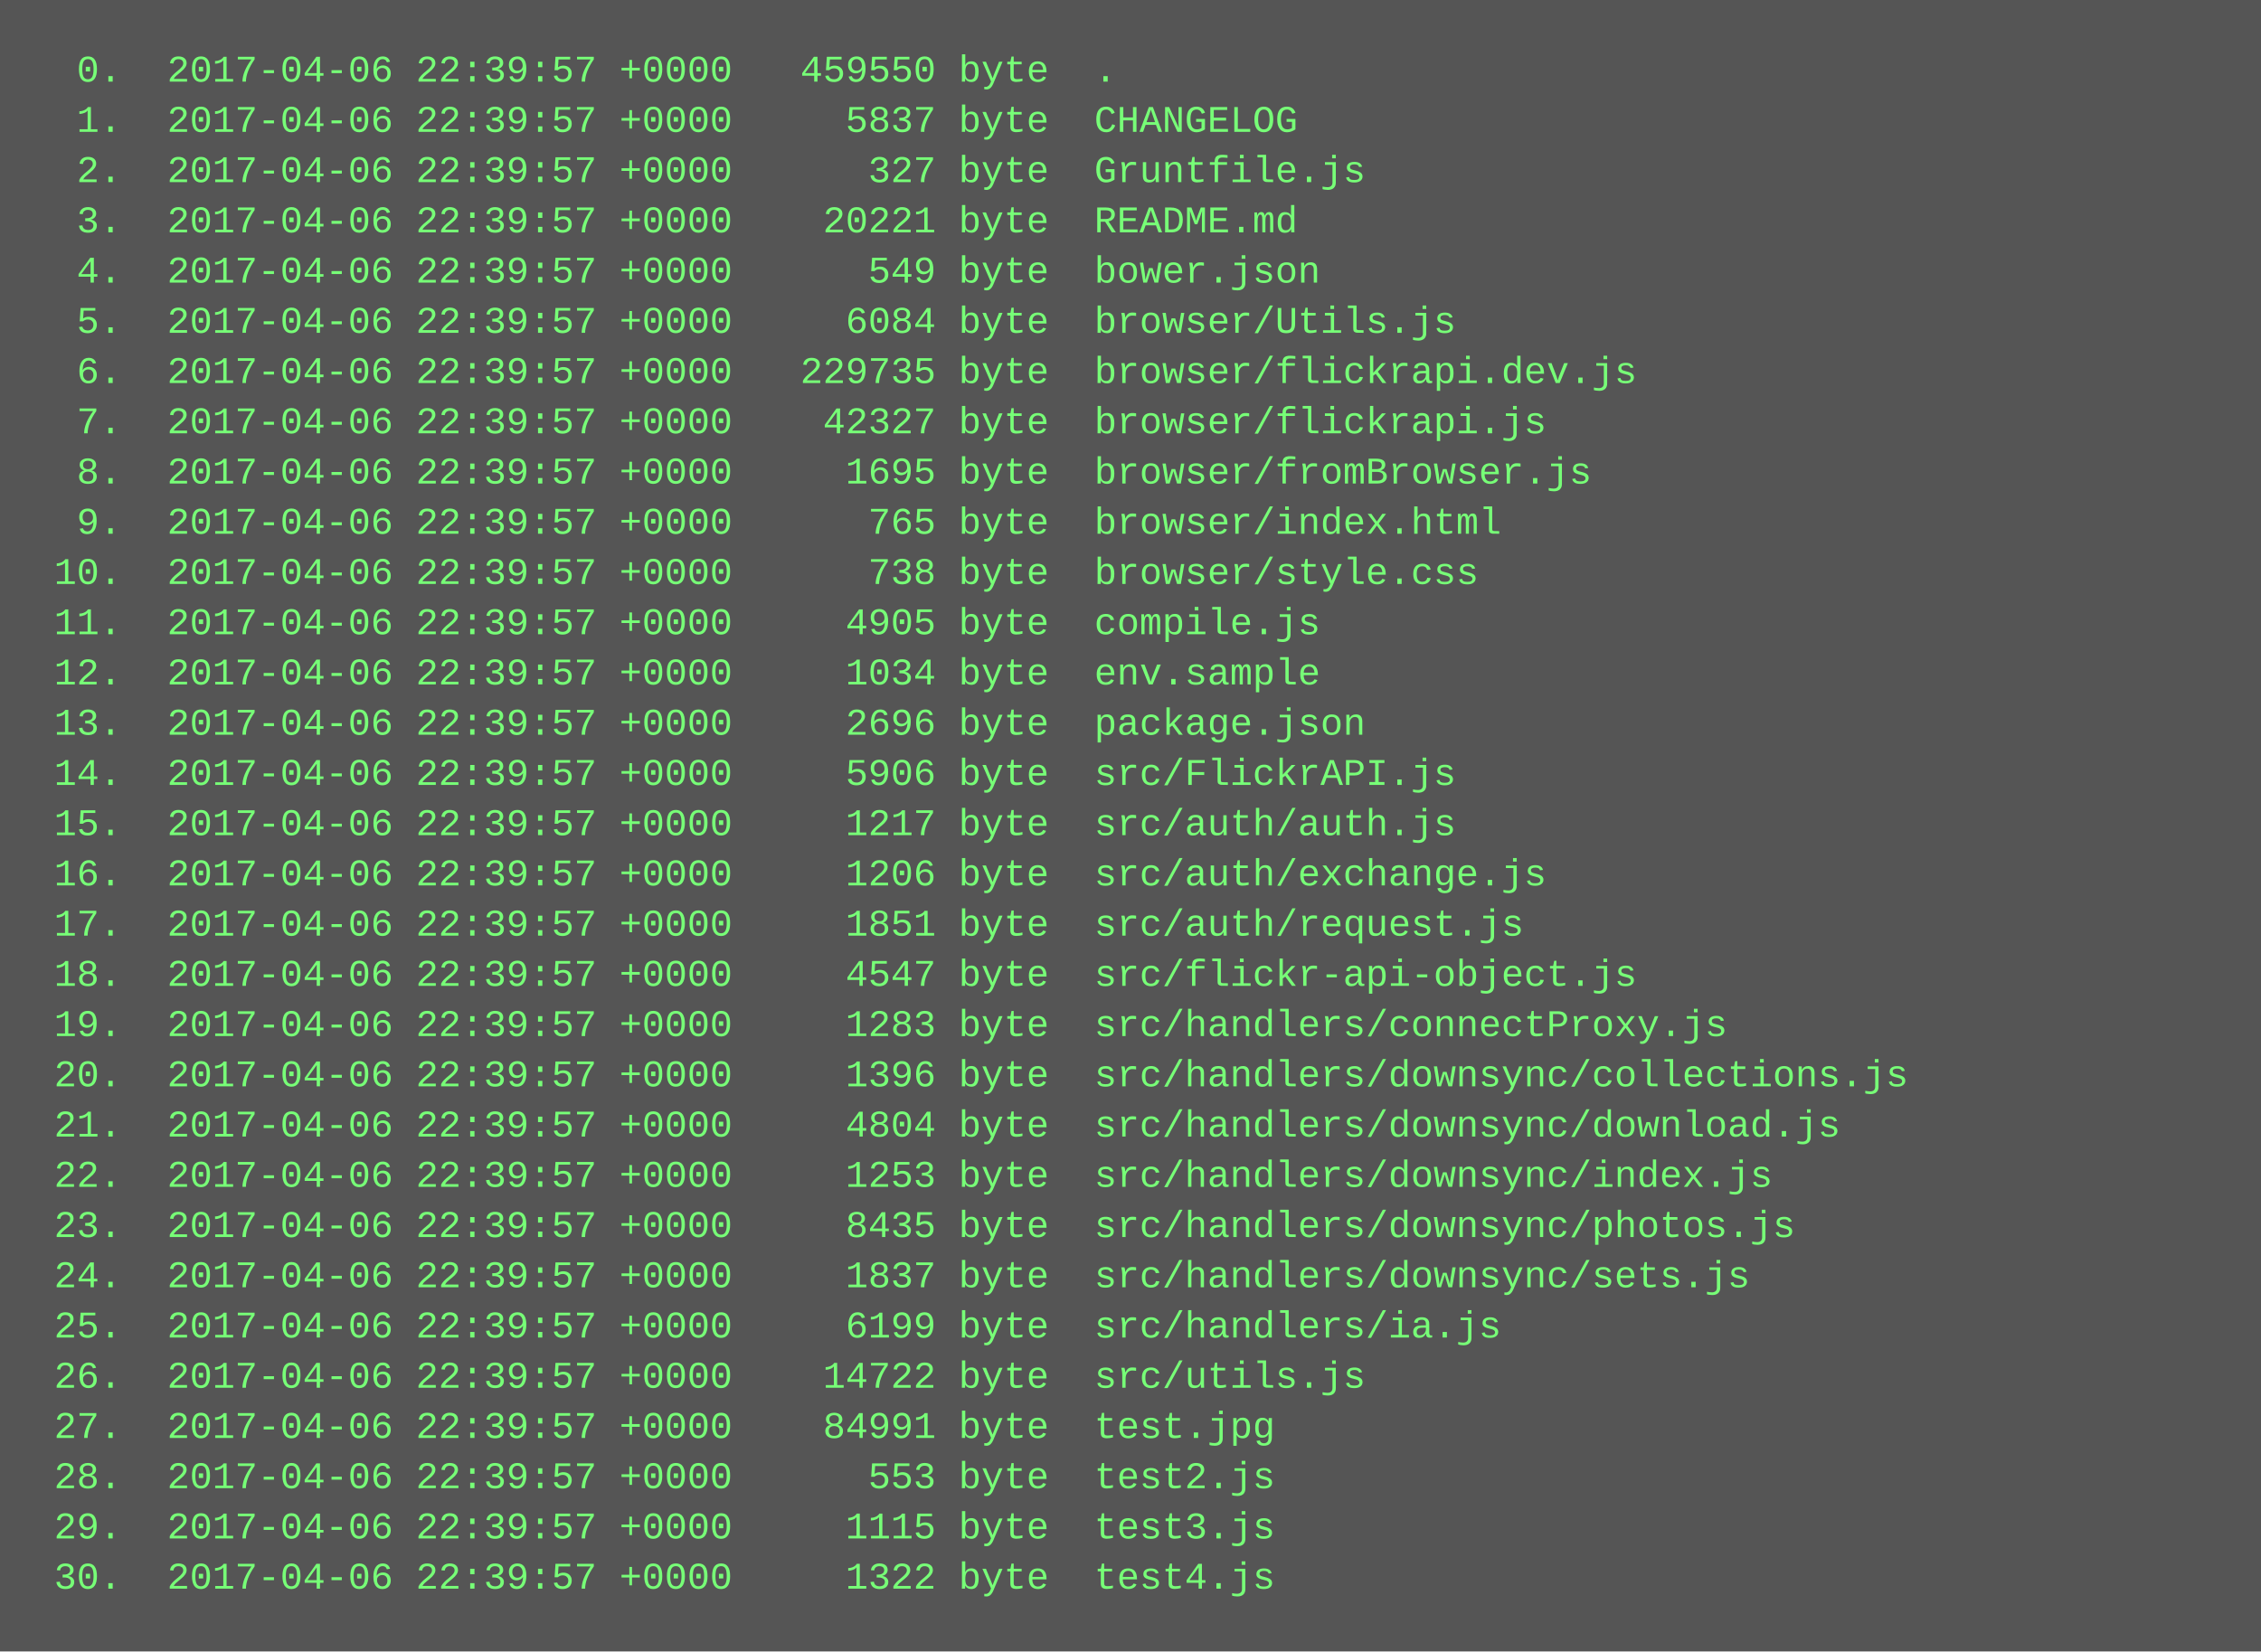
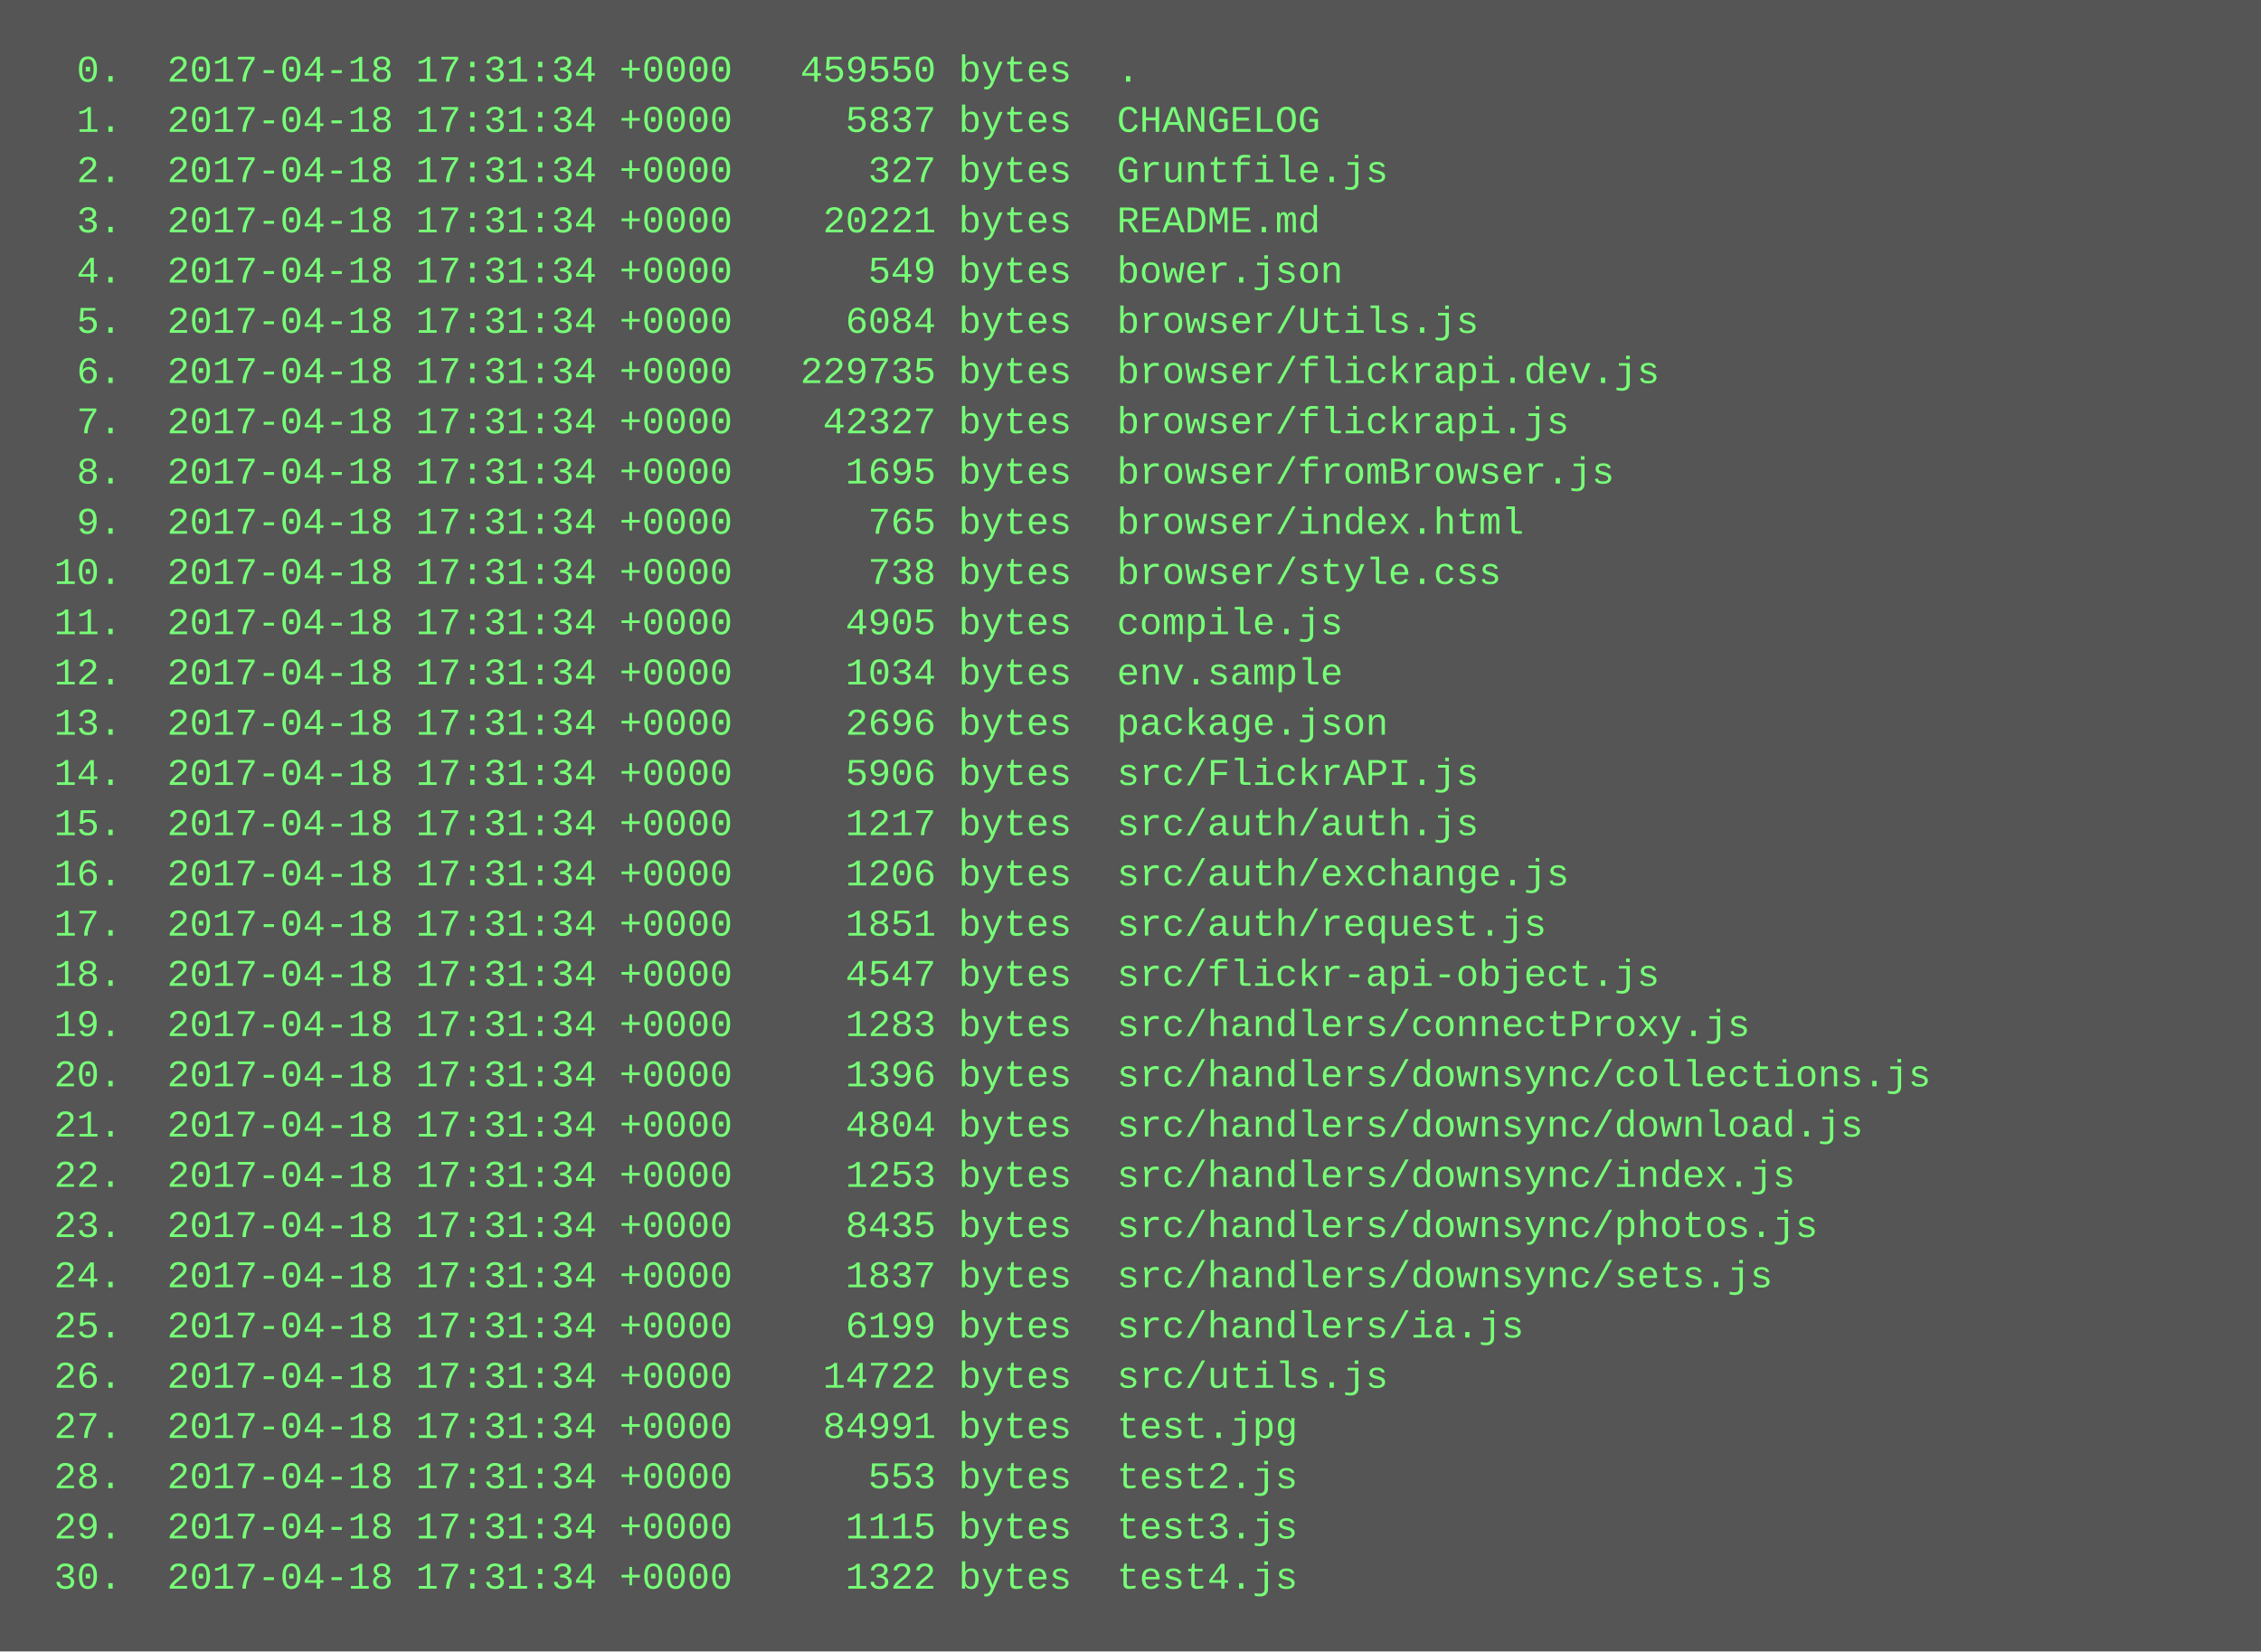
<svg xmlns="http://www.w3.org/2000/svg" height="526" width="720">
  <rect height="526" fill="#555" width="720" />
  <text fill="#7f7" font-family="Courier New" font-size="12" xml:space="preserve">
-     <tspan x="10" y="26">  0.  2017-04-06 22:39:57 +0000   459550 byte  .</tspan>
-     <tspan x="10" y="42">  1.  2017-04-06 22:39:57 +0000     5837 byte  CHANGELOG</tspan>
-     <tspan x="10" y="58">  2.  2017-04-06 22:39:57 +0000      327 byte  Gruntfile.js</tspan>
-     <tspan x="10" y="74">  3.  2017-04-06 22:39:57 +0000    20221 byte  README.md</tspan>
-     <tspan x="10" y="90">  4.  2017-04-06 22:39:57 +0000      549 byte  bower.json</tspan>
-     <tspan x="10" y="106">  5.  2017-04-06 22:39:57 +0000     6084 byte  browser/Utils.js</tspan>
-     <tspan x="10" y="122">  6.  2017-04-06 22:39:57 +0000   229735 byte  browser/flickrapi.dev.js</tspan>
-     <tspan x="10" y="138">  7.  2017-04-06 22:39:57 +0000    42327 byte  browser/flickrapi.js</tspan>
-     <tspan x="10" y="154">  8.  2017-04-06 22:39:57 +0000     1695 byte  browser/fromBrowser.js</tspan>
-     <tspan x="10" y="170">  9.  2017-04-06 22:39:57 +0000      765 byte  browser/index.html</tspan>
-     <tspan x="10" y="186"> 10.  2017-04-06 22:39:57 +0000      738 byte  browser/style.css</tspan>
-     <tspan x="10" y="202"> 11.  2017-04-06 22:39:57 +0000     4905 byte  compile.js</tspan>
-     <tspan x="10" y="218"> 12.  2017-04-06 22:39:57 +0000     1034 byte  env.sample</tspan>
-     <tspan x="10" y="234"> 13.  2017-04-06 22:39:57 +0000     2696 byte  package.json</tspan>
-     <tspan x="10" y="250"> 14.  2017-04-06 22:39:57 +0000     5906 byte  src/FlickrAPI.js</tspan>
-     <tspan x="10" y="266"> 15.  2017-04-06 22:39:57 +0000     1217 byte  src/auth/auth.js</tspan>
-     <tspan x="10" y="282"> 16.  2017-04-06 22:39:57 +0000     1206 byte  src/auth/exchange.js</tspan>
-     <tspan x="10" y="298"> 17.  2017-04-06 22:39:57 +0000     1851 byte  src/auth/request.js</tspan>
-     <tspan x="10" y="314"> 18.  2017-04-06 22:39:57 +0000     4547 byte  src/flickr-api-object.js</tspan>
-     <tspan x="10" y="330"> 19.  2017-04-06 22:39:57 +0000     1283 byte  src/handlers/connectProxy.js</tspan>
-     <tspan x="10" y="346"> 20.  2017-04-06 22:39:57 +0000     1396 byte  src/handlers/downsync/collections.js</tspan>
-     <tspan x="10" y="362"> 21.  2017-04-06 22:39:57 +0000     4804 byte  src/handlers/downsync/download.js</tspan>
-     <tspan x="10" y="378"> 22.  2017-04-06 22:39:57 +0000     1253 byte  src/handlers/downsync/index.js</tspan>
-     <tspan x="10" y="394"> 23.  2017-04-06 22:39:57 +0000     8435 byte  src/handlers/downsync/photos.js</tspan>
-     <tspan x="10" y="410"> 24.  2017-04-06 22:39:57 +0000     1837 byte  src/handlers/downsync/sets.js</tspan>
-     <tspan x="10" y="426"> 25.  2017-04-06 22:39:57 +0000     6199 byte  src/handlers/ia.js</tspan>
-     <tspan x="10" y="442"> 26.  2017-04-06 22:39:57 +0000    14722 byte  src/utils.js</tspan>
-     <tspan x="10" y="458"> 27.  2017-04-06 22:39:57 +0000    84991 byte  test.jpg</tspan>
-     <tspan x="10" y="474"> 28.  2017-04-06 22:39:57 +0000      553 byte  test2.js</tspan>
-     <tspan x="10" y="490"> 29.  2017-04-06 22:39:57 +0000     1115 byte  test3.js</tspan>
-     <tspan x="10" y="506"> 30.  2017-04-06 22:39:57 +0000     1322 byte  test4.js</tspan>
+     <tspan x="10" y="26">  0.  2017-04-18 17:31:34 +0000   459550 bytes  .</tspan>
+     <tspan x="10" y="42">  1.  2017-04-18 17:31:34 +0000     5837 bytes  CHANGELOG</tspan>
+     <tspan x="10" y="58">  2.  2017-04-18 17:31:34 +0000      327 bytes  Gruntfile.js</tspan>
+     <tspan x="10" y="74">  3.  2017-04-18 17:31:34 +0000    20221 bytes  README.md</tspan>
+     <tspan x="10" y="90">  4.  2017-04-18 17:31:34 +0000      549 bytes  bower.json</tspan>
+     <tspan x="10" y="106">  5.  2017-04-18 17:31:34 +0000     6084 bytes  browser/Utils.js</tspan>
+     <tspan x="10" y="122">  6.  2017-04-18 17:31:34 +0000   229735 bytes  browser/flickrapi.dev.js</tspan>
+     <tspan x="10" y="138">  7.  2017-04-18 17:31:34 +0000    42327 bytes  browser/flickrapi.js</tspan>
+     <tspan x="10" y="154">  8.  2017-04-18 17:31:34 +0000     1695 bytes  browser/fromBrowser.js</tspan>
+     <tspan x="10" y="170">  9.  2017-04-18 17:31:34 +0000      765 bytes  browser/index.html</tspan>
+     <tspan x="10" y="186"> 10.  2017-04-18 17:31:34 +0000      738 bytes  browser/style.css</tspan>
+     <tspan x="10" y="202"> 11.  2017-04-18 17:31:34 +0000     4905 bytes  compile.js</tspan>
+     <tspan x="10" y="218"> 12.  2017-04-18 17:31:34 +0000     1034 bytes  env.sample</tspan>
+     <tspan x="10" y="234"> 13.  2017-04-18 17:31:34 +0000     2696 bytes  package.json</tspan>
+     <tspan x="10" y="250"> 14.  2017-04-18 17:31:34 +0000     5906 bytes  src/FlickrAPI.js</tspan>
+     <tspan x="10" y="266"> 15.  2017-04-18 17:31:34 +0000     1217 bytes  src/auth/auth.js</tspan>
+     <tspan x="10" y="282"> 16.  2017-04-18 17:31:34 +0000     1206 bytes  src/auth/exchange.js</tspan>
+     <tspan x="10" y="298"> 17.  2017-04-18 17:31:34 +0000     1851 bytes  src/auth/request.js</tspan>
+     <tspan x="10" y="314"> 18.  2017-04-18 17:31:34 +0000     4547 bytes  src/flickr-api-object.js</tspan>
+     <tspan x="10" y="330"> 19.  2017-04-18 17:31:34 +0000     1283 bytes  src/handlers/connectProxy.js</tspan>
+     <tspan x="10" y="346"> 20.  2017-04-18 17:31:34 +0000     1396 bytes  src/handlers/downsync/collections.js</tspan>
+     <tspan x="10" y="362"> 21.  2017-04-18 17:31:34 +0000     4804 bytes  src/handlers/downsync/download.js</tspan>
+     <tspan x="10" y="378"> 22.  2017-04-18 17:31:34 +0000     1253 bytes  src/handlers/downsync/index.js</tspan>
+     <tspan x="10" y="394"> 23.  2017-04-18 17:31:34 +0000     8435 bytes  src/handlers/downsync/photos.js</tspan>
+     <tspan x="10" y="410"> 24.  2017-04-18 17:31:34 +0000     1837 bytes  src/handlers/downsync/sets.js</tspan>
+     <tspan x="10" y="426"> 25.  2017-04-18 17:31:34 +0000     6199 bytes  src/handlers/ia.js</tspan>
+     <tspan x="10" y="442"> 26.  2017-04-18 17:31:34 +0000    14722 bytes  src/utils.js</tspan>
+     <tspan x="10" y="458"> 27.  2017-04-18 17:31:34 +0000    84991 bytes  test.jpg</tspan>
+     <tspan x="10" y="474"> 28.  2017-04-18 17:31:34 +0000      553 bytes  test2.js</tspan>
+     <tspan x="10" y="490"> 29.  2017-04-18 17:31:34 +0000     1115 bytes  test3.js</tspan>
+     <tspan x="10" y="506"> 30.  2017-04-18 17:31:34 +0000     1322 bytes  test4.js</tspan>
  </text>
</svg>
